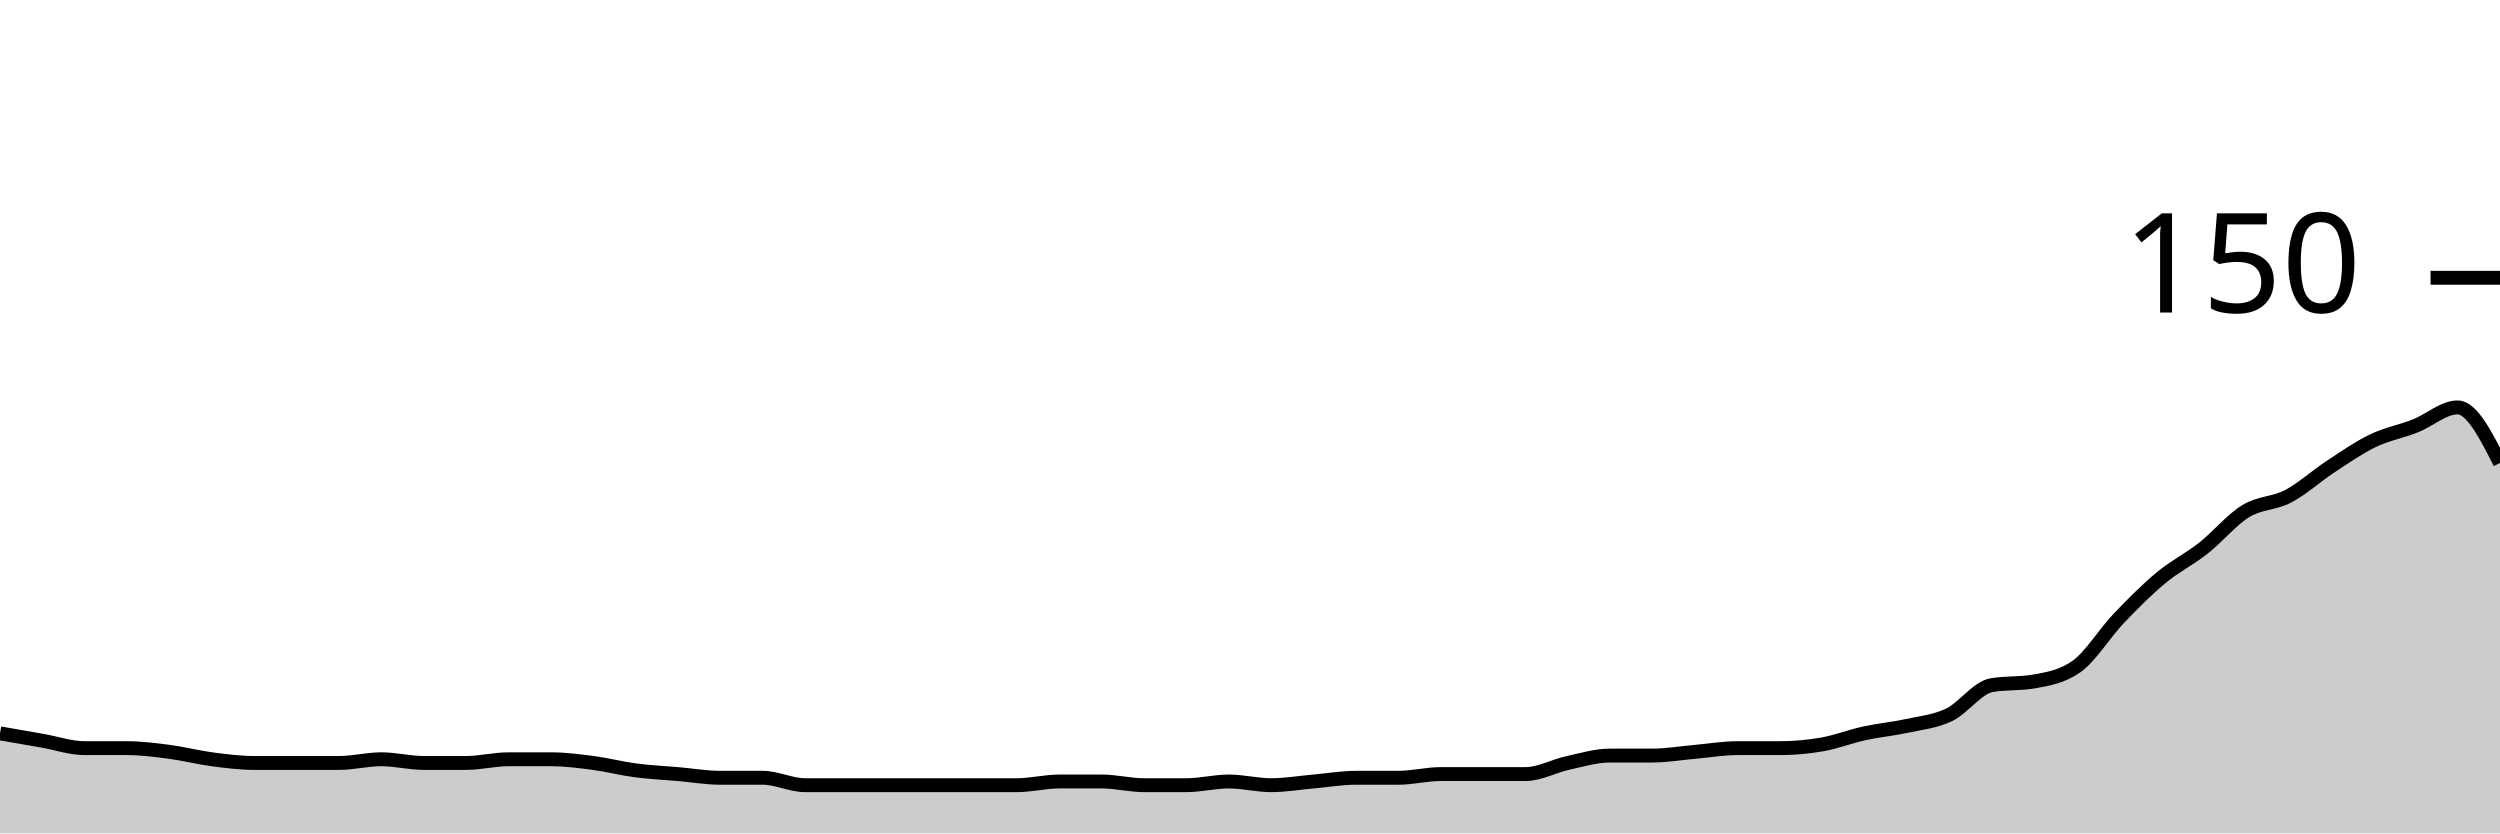
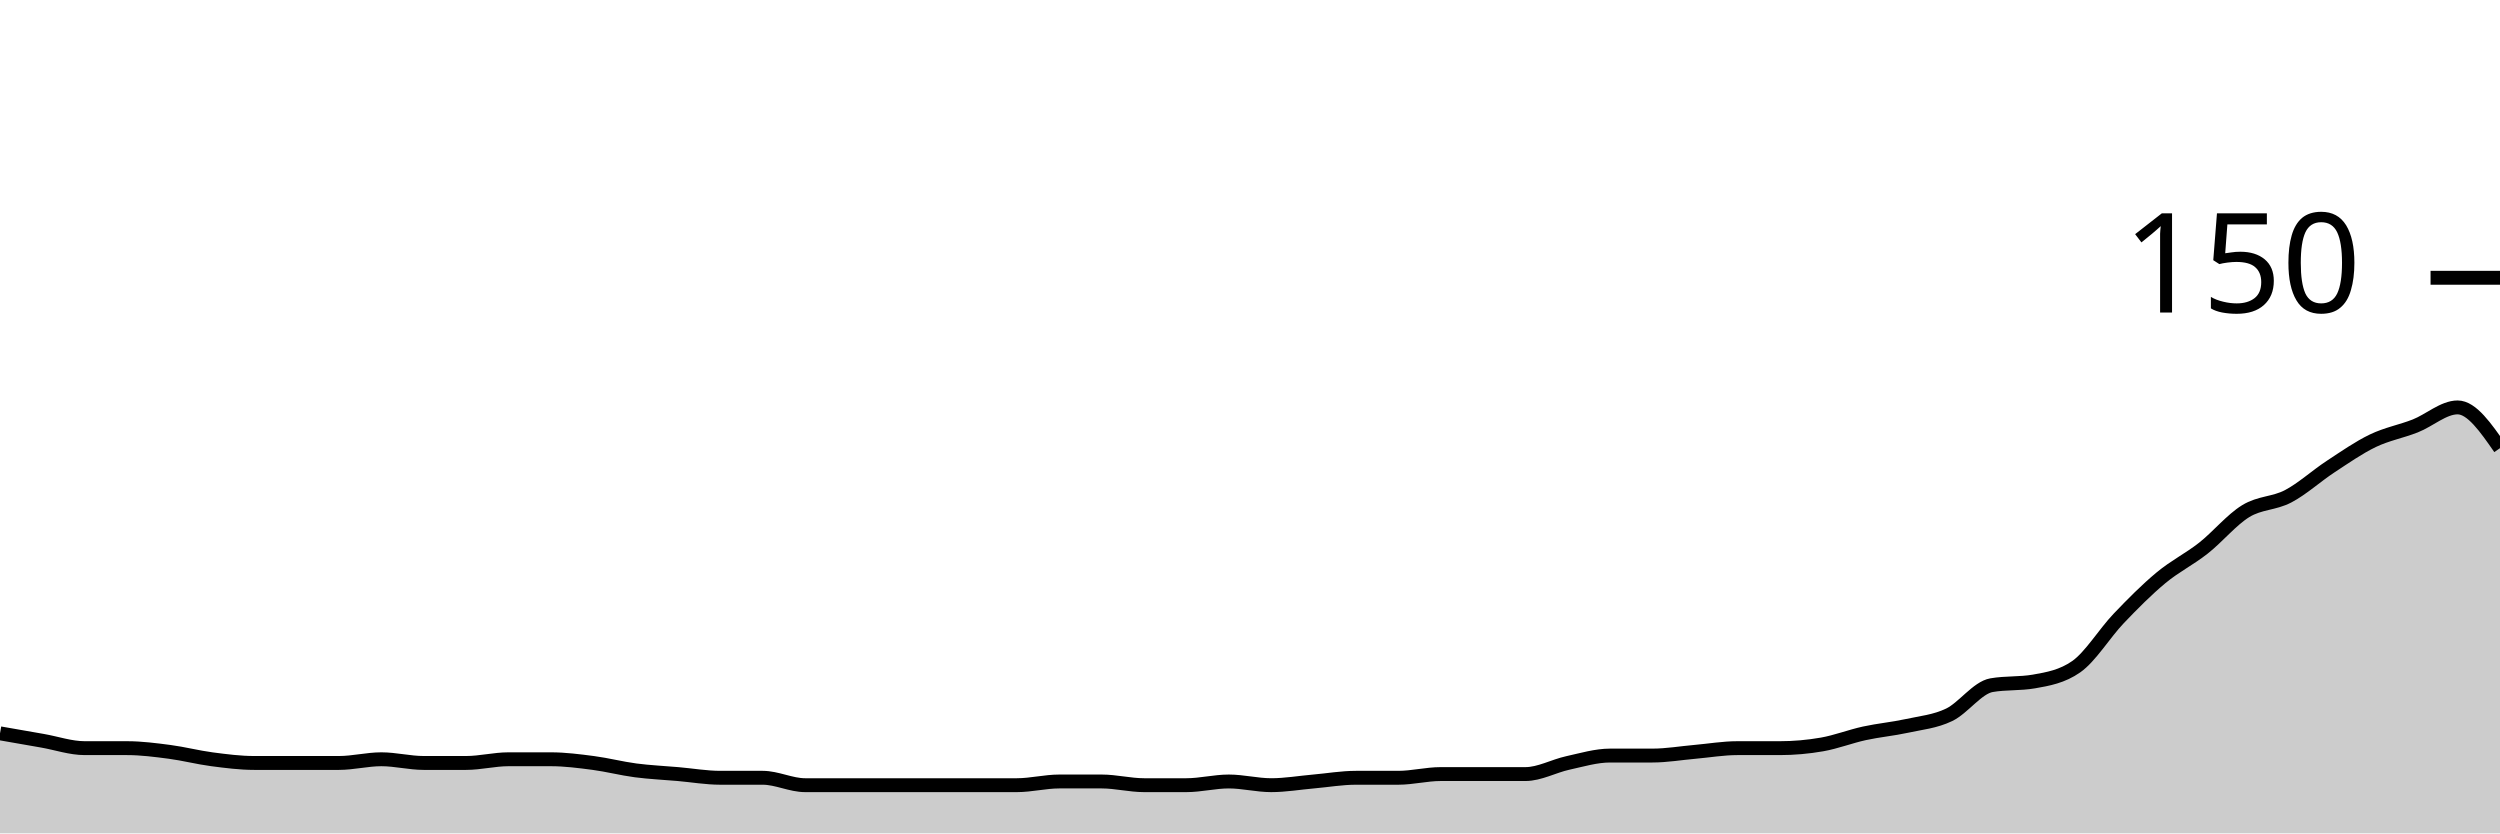
<svg xmlns="http://www.w3.org/2000/svg" viewBox="0 0 180 60">
  <g transform="translate(0,20)">
-     <path class="area" fill="rgba(0, 0, 0, 0.2)" d="M0,32.8C1.017,32.978,2.034,33.156,3.051,33.333C4.068,33.511,5.085,33.867,6.102,33.867C7.119,33.867,8.136,33.867,9.153,33.867C10.169,33.867,11.186,34,12.203,34.133C13.22,34.267,14.237,34.533,15.254,34.667C16.271,34.8,17.288,34.933,18.305,34.933C19.322,34.933,20.339,34.933,21.356,34.933C22.373,34.933,23.39,34.933,24.407,34.933C25.424,34.933,26.441,34.667,27.458,34.667C28.475,34.667,29.492,34.933,30.508,34.933C31.525,34.933,32.542,34.933,33.559,34.933C34.576,34.933,35.593,34.667,36.61,34.667C37.627,34.667,38.644,34.667,39.661,34.667C40.678,34.667,41.695,34.8,42.712,34.933C43.729,35.067,44.746,35.333,45.763,35.467C46.78,35.6,47.797,35.644,48.814,35.733C49.831,35.822,50.847,36,51.864,36C52.881,36,53.898,36,54.915,36C55.932,36,56.949,36.533,57.966,36.533C58.983,36.533,60,36.533,61.017,36.533C62.034,36.533,63.051,36.533,64.068,36.533C65.085,36.533,66.102,36.533,67.119,36.533C68.136,36.533,69.153,36.533,70.169,36.533C71.186,36.533,72.203,36.533,73.22,36.533C74.237,36.533,75.254,36.267,76.271,36.267C77.288,36.267,78.305,36.267,79.322,36.267C80.339,36.267,81.356,36.533,82.373,36.533C83.39,36.533,84.407,36.533,85.424,36.533C86.441,36.533,87.458,36.267,88.475,36.267C89.492,36.267,90.508,36.533,91.525,36.533C92.542,36.533,93.559,36.356,94.576,36.267C95.593,36.178,96.61,36,97.627,36C98.644,36,99.661,36,100.678,36C101.695,36,102.712,35.733,103.729,35.733C104.746,35.733,105.763,35.733,106.78,35.733C107.797,35.733,108.814,35.733,109.831,35.733C110.847,35.733,111.864,35.156,112.881,34.933C113.898,34.711,114.915,34.4,115.932,34.4C116.949,34.4,117.966,34.4,118.983,34.4C120,34.4,121.017,34.222,122.034,34.133C123.051,34.044,124.068,33.867,125.085,33.867C126.102,33.867,127.119,33.867,128.136,33.867C129.153,33.867,130.169,33.778,131.186,33.6C132.203,33.422,133.22,33.022,134.237,32.8C135.254,32.578,136.271,32.489,137.288,32.267C138.305,32.044,139.322,31.956,140.339,31.467C141.356,30.978,142.373,29.511,143.39,29.333C144.407,29.156,145.424,29.244,146.441,29.067C147.458,28.889,148.475,28.711,149.492,28C150.508,27.289,151.525,25.6,152.542,24.533C153.559,23.467,154.576,22.444,155.593,21.6C156.61,20.756,157.627,20.267,158.644,19.467C159.661,18.667,160.678,17.422,161.695,16.8C162.712,16.178,163.729,16.267,164.746,15.733C165.763,15.2,166.78,14.267,167.797,13.6C168.814,12.933,169.831,12.222,170.847,11.733C171.864,11.244,172.881,11.067,173.898,10.667C174.915,10.267,175.932,9.333,176.949,9.333C177.966,9.333,178.983,11.333,180,13.333L180,40C178.983,40,177.966,40,176.949,40C175.932,40,174.915,40,173.898,40C172.881,40,171.864,40,170.847,40C169.831,40,168.814,40,167.797,40C166.78,40,165.763,40,164.746,40C163.729,40,162.712,40,161.695,40C160.678,40,159.661,40,158.644,40C157.627,40,156.61,40,155.593,40C154.576,40,153.559,40,152.542,40C151.525,40,150.508,40,149.492,40C148.475,40,147.458,40,146.441,40C145.424,40,144.407,40,143.39,40C142.373,40,141.356,40,140.339,40C139.322,40,138.305,40,137.288,40C136.271,40,135.254,40,134.237,40C133.22,40,132.203,40,131.186,40C130.169,40,129.153,40,128.136,40C127.119,40,126.102,40,125.085,40C124.068,40,123.051,40,122.034,40C121.017,40,120,40,118.983,40C117.966,40,116.949,40,115.932,40C114.915,40,113.898,40,112.881,40C111.864,40,110.847,40,109.831,40C108.814,40,107.797,40,106.78,40C105.763,40,104.746,40,103.729,40C102.712,40,101.695,40,100.678,40C99.661,40,98.644,40,97.627,40C96.61,40,95.593,40,94.576,40C93.559,40,92.542,40,91.525,40C90.508,40,89.492,40,88.475,40C87.458,40,86.441,40,85.424,40C84.407,40,83.39,40,82.373,40C81.356,40,80.339,40,79.322,40C78.305,40,77.288,40,76.271,40C75.254,40,74.237,40,73.22,40C72.203,40,71.186,40,70.169,40C69.153,40,68.136,40,67.119,40C66.102,40,65.085,40,64.068,40C63.051,40,62.034,40,61.017,40C60,40,58.983,40,57.966,40C56.949,40,55.932,40,54.915,40C53.898,40,52.881,40,51.864,40C50.847,40,49.831,40,48.814,40C47.797,40,46.78,40,45.763,40C44.746,40,43.729,40,42.712,40C41.695,40,40.678,40,39.661,40C38.644,40,37.627,40,36.61,40C35.593,40,34.576,40,33.559,40C32.542,40,31.525,40,30.508,40C29.492,40,28.475,40,27.458,40C26.441,40,25.424,40,24.407,40C23.39,40,22.373,40,21.356,40C20.339,40,19.322,40,18.305,40C17.288,40,16.271,40,15.254,40C14.237,40,13.22,40,12.203,40C11.186,40,10.169,40,9.153,40C8.136,40,7.119,40,6.102,40C5.085,40,4.068,40,3.051,40C2.034,40,1.017,40,0,40Z" />
-     <path class="line" stroke="black" fill="none" d="M0,32.8C1.017,32.978,2.034,33.156,3.051,33.333C4.068,33.511,5.085,33.867,6.102,33.867C7.119,33.867,8.136,33.867,9.153,33.867C10.169,33.867,11.186,34,12.203,34.133C13.22,34.267,14.237,34.533,15.254,34.667C16.271,34.8,17.288,34.933,18.305,34.933C19.322,34.933,20.339,34.933,21.356,34.933C22.373,34.933,23.39,34.933,24.407,34.933C25.424,34.933,26.441,34.667,27.458,34.667C28.475,34.667,29.492,34.933,30.508,34.933C31.525,34.933,32.542,34.933,33.559,34.933C34.576,34.933,35.593,34.667,36.61,34.667C37.627,34.667,38.644,34.667,39.661,34.667C40.678,34.667,41.695,34.8,42.712,34.933C43.729,35.067,44.746,35.333,45.763,35.467C46.78,35.6,47.797,35.644,48.814,35.733C49.831,35.822,50.847,36,51.864,36C52.881,36,53.898,36,54.915,36C55.932,36,56.949,36.533,57.966,36.533C58.983,36.533,60,36.533,61.017,36.533C62.034,36.533,63.051,36.533,64.068,36.533C65.085,36.533,66.102,36.533,67.119,36.533C68.136,36.533,69.153,36.533,70.169,36.533C71.186,36.533,72.203,36.533,73.22,36.533C74.237,36.533,75.254,36.267,76.271,36.267C77.288,36.267,78.305,36.267,79.322,36.267C80.339,36.267,81.356,36.533,82.373,36.533C83.39,36.533,84.407,36.533,85.424,36.533C86.441,36.533,87.458,36.267,88.475,36.267C89.492,36.267,90.508,36.533,91.525,36.533C92.542,36.533,93.559,36.356,94.576,36.267C95.593,36.178,96.61,36,97.627,36C98.644,36,99.661,36,100.678,36C101.695,36,102.712,35.733,103.729,35.733C104.746,35.733,105.763,35.733,106.78,35.733C107.797,35.733,108.814,35.733,109.831,35.733C110.847,35.733,111.864,35.156,112.881,34.933C113.898,34.711,114.915,34.4,115.932,34.4C116.949,34.4,117.966,34.4,118.983,34.4C120,34.4,121.017,34.222,122.034,34.133C123.051,34.044,124.068,33.867,125.085,33.867C126.102,33.867,127.119,33.867,128.136,33.867C129.153,33.867,130.169,33.778,131.186,33.6C132.203,33.422,133.22,33.022,134.237,32.8C135.254,32.578,136.271,32.489,137.288,32.267C138.305,32.044,139.322,31.956,140.339,31.467C141.356,30.978,142.373,29.511,143.39,29.333C144.407,29.156,145.424,29.244,146.441,29.067C147.458,28.889,148.475,28.711,149.492,28C150.508,27.289,151.525,25.6,152.542,24.533C153.559,23.467,154.576,22.444,155.593,21.6C156.61,20.756,157.627,20.267,158.644,19.467C159.661,18.667,160.678,17.422,161.695,16.8C162.712,16.178,163.729,16.267,164.746,15.733C165.763,15.2,166.78,14.267,167.797,13.6C168.814,12.933,169.831,12.222,170.847,11.733C171.864,11.244,172.881,11.067,173.898,10.667C174.915,10.267,175.932,9.333,176.949,9.333C177.966,9.333,178.983,11.333,180,13.333" />
+     <path class="area" fill="rgba(0, 0, 0, 0.2)" d="M0,32.8C1.017,32.978,2.034,33.156,3.051,33.333C4.068,33.511,5.085,33.867,6.102,33.867C7.119,33.867,8.136,33.867,9.153,33.867C10.169,33.867,11.186,34,12.203,34.133C13.22,34.267,14.237,34.533,15.254,34.667C16.271,34.8,17.288,34.933,18.305,34.933C19.322,34.933,20.339,34.933,21.356,34.933C22.373,34.933,23.39,34.933,24.407,34.933C25.424,34.933,26.441,34.667,27.458,34.667C28.475,34.667,29.492,34.933,30.508,34.933C31.525,34.933,32.542,34.933,33.559,34.933C34.576,34.933,35.593,34.667,36.61,34.667C37.627,34.667,38.644,34.667,39.661,34.667C40.678,34.667,41.695,34.8,42.712,34.933C43.729,35.067,44.746,35.333,45.763,35.467C46.78,35.6,47.797,35.644,48.814,35.733C49.831,35.822,50.847,36,51.864,36C52.881,36,53.898,36,54.915,36C55.932,36,56.949,36.533,57.966,36.533C58.983,36.533,60,36.533,61.017,36.533C62.034,36.533,63.051,36.533,64.068,36.533C65.085,36.533,66.102,36.533,67.119,36.533C68.136,36.533,69.153,36.533,70.169,36.533C71.186,36.533,72.203,36.533,73.22,36.533C74.237,36.533,75.254,36.267,76.271,36.267C77.288,36.267,78.305,36.267,79.322,36.267C80.339,36.267,81.356,36.533,82.373,36.533C83.39,36.533,84.407,36.533,85.424,36.533C86.441,36.533,87.458,36.267,88.475,36.267C89.492,36.267,90.508,36.533,91.525,36.533C92.542,36.533,93.559,36.356,94.576,36.267C95.593,36.178,96.61,36,97.627,36C98.644,36,99.661,36,100.678,36C101.695,36,102.712,35.733,103.729,35.733C104.746,35.733,105.763,35.733,106.78,35.733C107.797,35.733,108.814,35.733,109.831,35.733C110.847,35.733,111.864,35.156,112.881,34.933C113.898,34.711,114.915,34.4,115.932,34.4C116.949,34.4,117.966,34.4,118.983,34.4C120,34.4,121.017,34.222,122.034,34.133C123.051,34.044,124.068,33.867,125.085,33.867C126.102,33.867,127.119,33.867,128.136,33.867C129.153,33.867,130.169,33.778,131.186,33.6C132.203,33.422,133.22,33.022,134.237,32.8C135.254,32.578,136.271,32.489,137.288,32.267C138.305,32.044,139.322,31.956,140.339,31.467C141.356,30.978,142.373,29.511,143.39,29.333C144.407,29.156,145.424,29.244,146.441,29.067C147.458,28.889,148.475,28.711,149.492,28C150.508,27.289,151.525,25.6,152.542,24.533C153.559,23.467,154.576,22.444,155.593,21.6C156.61,20.756,157.627,20.267,158.644,19.467C159.661,18.667,160.678,17.422,161.695,16.8C162.712,16.178,163.729,16.267,164.746,15.733C165.763,15.2,166.78,14.267,167.797,13.6C168.814,12.933,169.831,12.222,170.847,11.733C171.864,11.244,172.881,11.067,173.898,10.667C174.915,10.267,175.932,9.333,176.949,9.333C177.966,9.333,178.983,10.8,180,12.267L180,40C178.983,40,177.966,40,176.949,40C175.932,40,174.915,40,173.898,40C172.881,40,171.864,40,170.847,40C169.831,40,168.814,40,167.797,40C166.78,40,165.763,40,164.746,40C163.729,40,162.712,40,161.695,40C160.678,40,159.661,40,158.644,40C157.627,40,156.61,40,155.593,40C154.576,40,153.559,40,152.542,40C151.525,40,150.508,40,149.492,40C148.475,40,147.458,40,146.441,40C145.424,40,144.407,40,143.39,40C142.373,40,141.356,40,140.339,40C139.322,40,138.305,40,137.288,40C136.271,40,135.254,40,134.237,40C133.22,40,132.203,40,131.186,40C130.169,40,129.153,40,128.136,40C127.119,40,126.102,40,125.085,40C124.068,40,123.051,40,122.034,40C121.017,40,120,40,118.983,40C117.966,40,116.949,40,115.932,40C114.915,40,113.898,40,112.881,40C111.864,40,110.847,40,109.831,40C108.814,40,107.797,40,106.78,40C105.763,40,104.746,40,103.729,40C102.712,40,101.695,40,100.678,40C99.661,40,98.644,40,97.627,40C96.61,40,95.593,40,94.576,40C93.559,40,92.542,40,91.525,40C90.508,40,89.492,40,88.475,40C87.458,40,86.441,40,85.424,40C84.407,40,83.39,40,82.373,40C81.356,40,80.339,40,79.322,40C78.305,40,77.288,40,76.271,40C75.254,40,74.237,40,73.22,40C72.203,40,71.186,40,70.169,40C69.153,40,68.136,40,67.119,40C66.102,40,65.085,40,64.068,40C63.051,40,62.034,40,61.017,40C60,40,58.983,40,57.966,40C56.949,40,55.932,40,54.915,40C53.898,40,52.881,40,51.864,40C50.847,40,49.831,40,48.814,40C47.797,40,46.78,40,45.763,40C44.746,40,43.729,40,42.712,40C41.695,40,40.678,40,39.661,40C38.644,40,37.627,40,36.61,40C35.593,40,34.576,40,33.559,40C32.542,40,31.525,40,30.508,40C29.492,40,28.475,40,27.458,40C26.441,40,25.424,40,24.407,40C23.39,40,22.373,40,21.356,40C20.339,40,19.322,40,18.305,40C17.288,40,16.271,40,15.254,40C14.237,40,13.22,40,12.203,40C11.186,40,10.169,40,9.153,40C8.136,40,7.119,40,6.102,40C5.085,40,4.068,40,3.051,40C2.034,40,1.017,40,0,40Z" />
+     <path class="line" stroke="black" fill="none" d="M0,32.8C1.017,32.978,2.034,33.156,3.051,33.333C4.068,33.511,5.085,33.867,6.102,33.867C7.119,33.867,8.136,33.867,9.153,33.867C10.169,33.867,11.186,34,12.203,34.133C13.22,34.267,14.237,34.533,15.254,34.667C16.271,34.8,17.288,34.933,18.305,34.933C19.322,34.933,20.339,34.933,21.356,34.933C22.373,34.933,23.39,34.933,24.407,34.933C25.424,34.933,26.441,34.667,27.458,34.667C28.475,34.667,29.492,34.933,30.508,34.933C31.525,34.933,32.542,34.933,33.559,34.933C34.576,34.933,35.593,34.667,36.61,34.667C37.627,34.667,38.644,34.667,39.661,34.667C40.678,34.667,41.695,34.8,42.712,34.933C43.729,35.067,44.746,35.333,45.763,35.467C46.78,35.6,47.797,35.644,48.814,35.733C49.831,35.822,50.847,36,51.864,36C52.881,36,53.898,36,54.915,36C55.932,36,56.949,36.533,57.966,36.533C58.983,36.533,60,36.533,61.017,36.533C62.034,36.533,63.051,36.533,64.068,36.533C65.085,36.533,66.102,36.533,67.119,36.533C68.136,36.533,69.153,36.533,70.169,36.533C71.186,36.533,72.203,36.533,73.22,36.533C74.237,36.533,75.254,36.267,76.271,36.267C77.288,36.267,78.305,36.267,79.322,36.267C80.339,36.267,81.356,36.533,82.373,36.533C83.39,36.533,84.407,36.533,85.424,36.533C86.441,36.533,87.458,36.267,88.475,36.267C89.492,36.267,90.508,36.533,91.525,36.533C92.542,36.533,93.559,36.356,94.576,36.267C95.593,36.178,96.61,36,97.627,36C98.644,36,99.661,36,100.678,36C101.695,36,102.712,35.733,103.729,35.733C104.746,35.733,105.763,35.733,106.78,35.733C107.797,35.733,108.814,35.733,109.831,35.733C110.847,35.733,111.864,35.156,112.881,34.933C113.898,34.711,114.915,34.4,115.932,34.4C116.949,34.4,117.966,34.4,118.983,34.4C120,34.4,121.017,34.222,122.034,34.133C123.051,34.044,124.068,33.867,125.085,33.867C126.102,33.867,127.119,33.867,128.136,33.867C129.153,33.867,130.169,33.778,131.186,33.6C132.203,33.422,133.22,33.022,134.237,32.8C135.254,32.578,136.271,32.489,137.288,32.267C138.305,32.044,139.322,31.956,140.339,31.467C141.356,30.978,142.373,29.511,143.39,29.333C144.407,29.156,145.424,29.244,146.441,29.067C147.458,28.889,148.475,28.711,149.492,28C150.508,27.289,151.525,25.6,152.542,24.533C153.559,23.467,154.576,22.444,155.593,21.6C156.61,20.756,157.627,20.267,158.644,19.467C159.661,18.667,160.678,17.422,161.695,16.8C162.712,16.178,163.729,16.267,164.746,15.733C165.763,15.2,166.78,14.267,167.797,13.6C168.814,12.933,169.831,12.222,170.847,11.733C171.864,11.244,172.881,11.067,173.898,10.667C174.915,10.267,175.932,9.333,176.949,9.333C177.966,9.333,178.983,10.8,180,12.267" />
    <path class="axis-ceiling" stroke-width="1" stroke="black" fill="none" d="M175,0L180,0" />
    <text class="axis-ceiling-label" font-family="sans-serif" text-anchor="end" font-size="10px" x="170" y="2.5">150</text>
  </g>
</svg>
